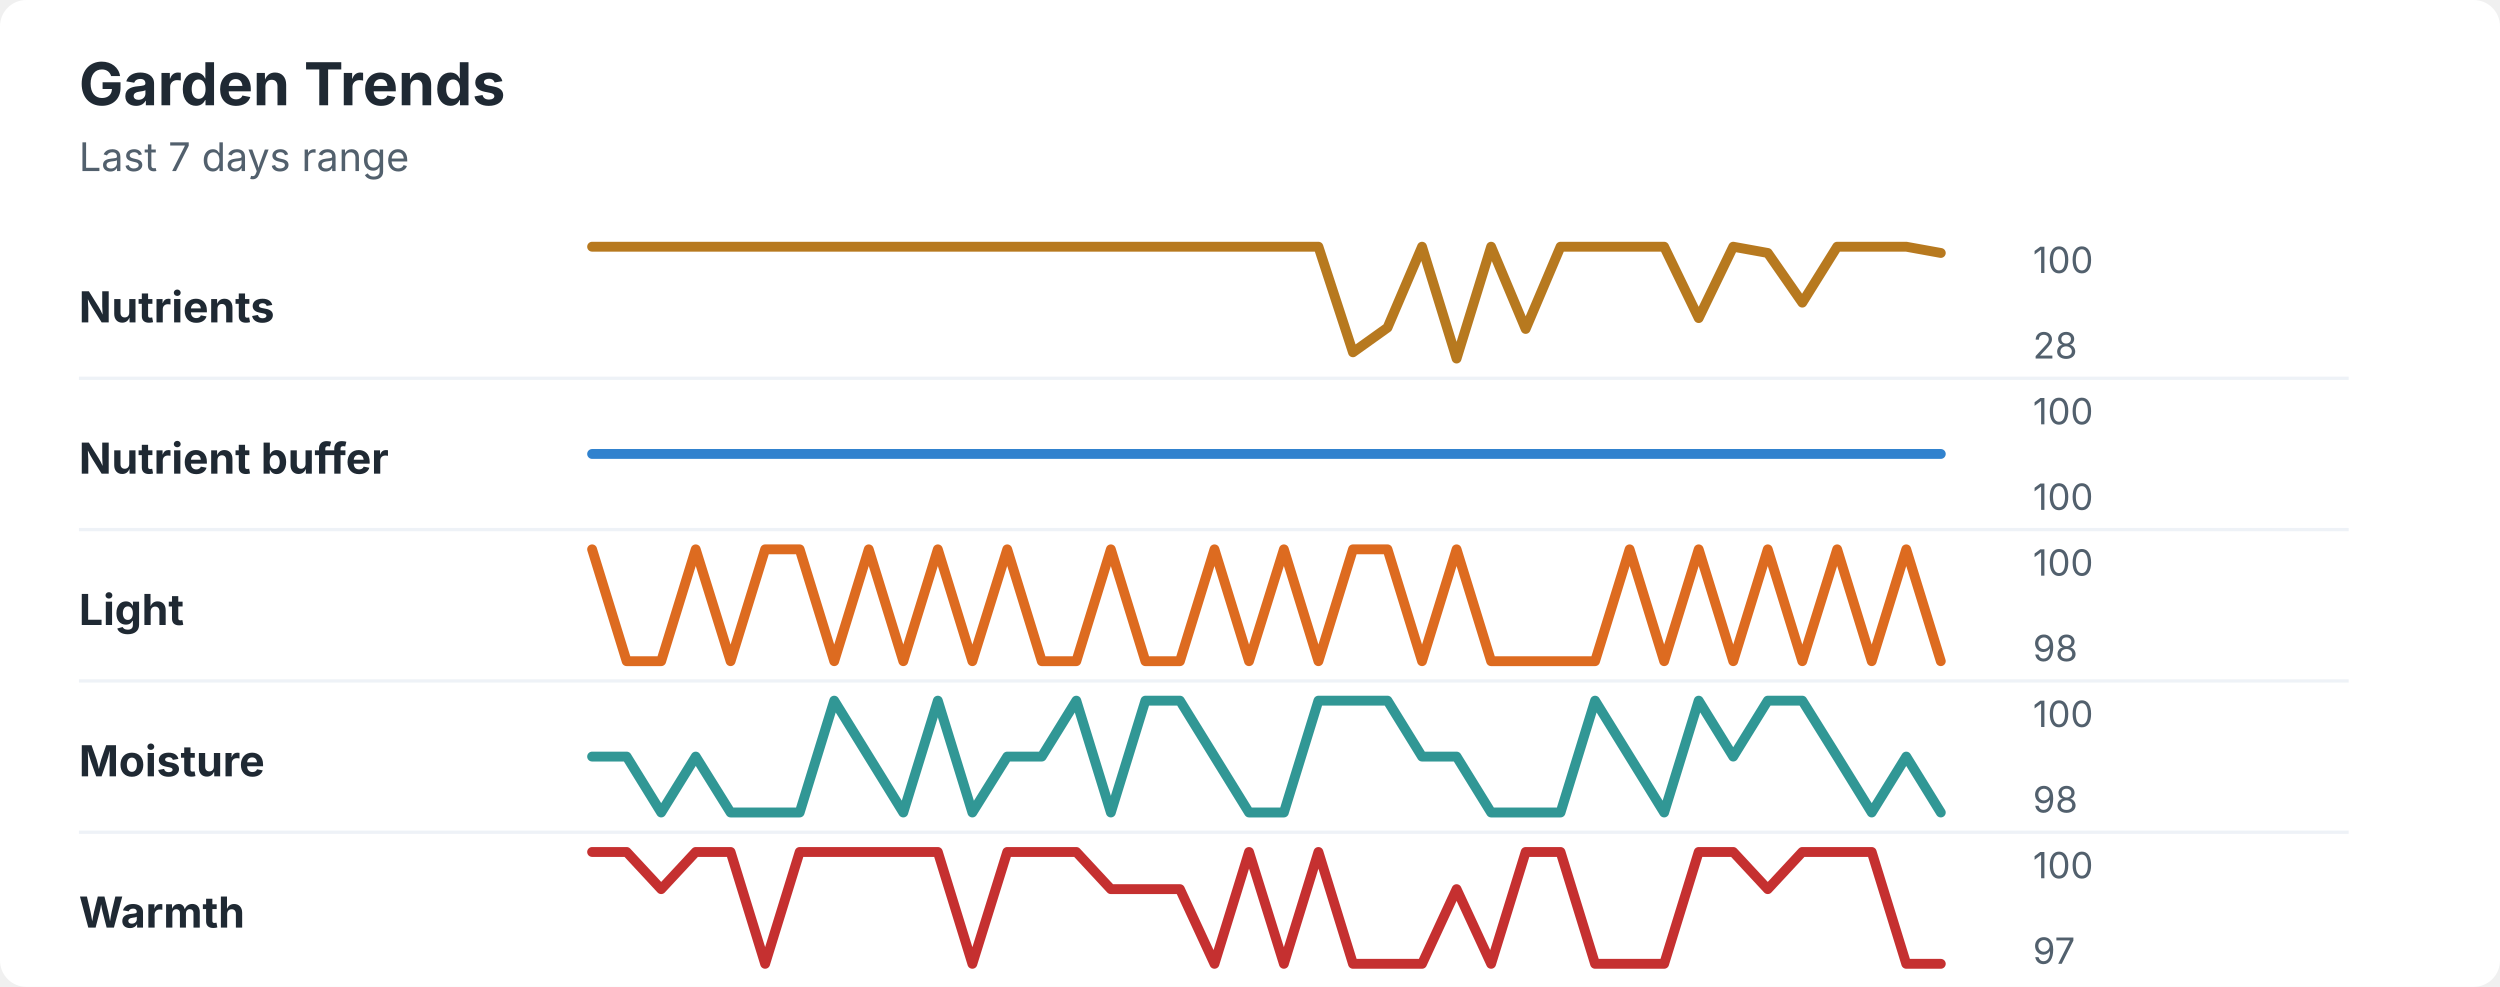
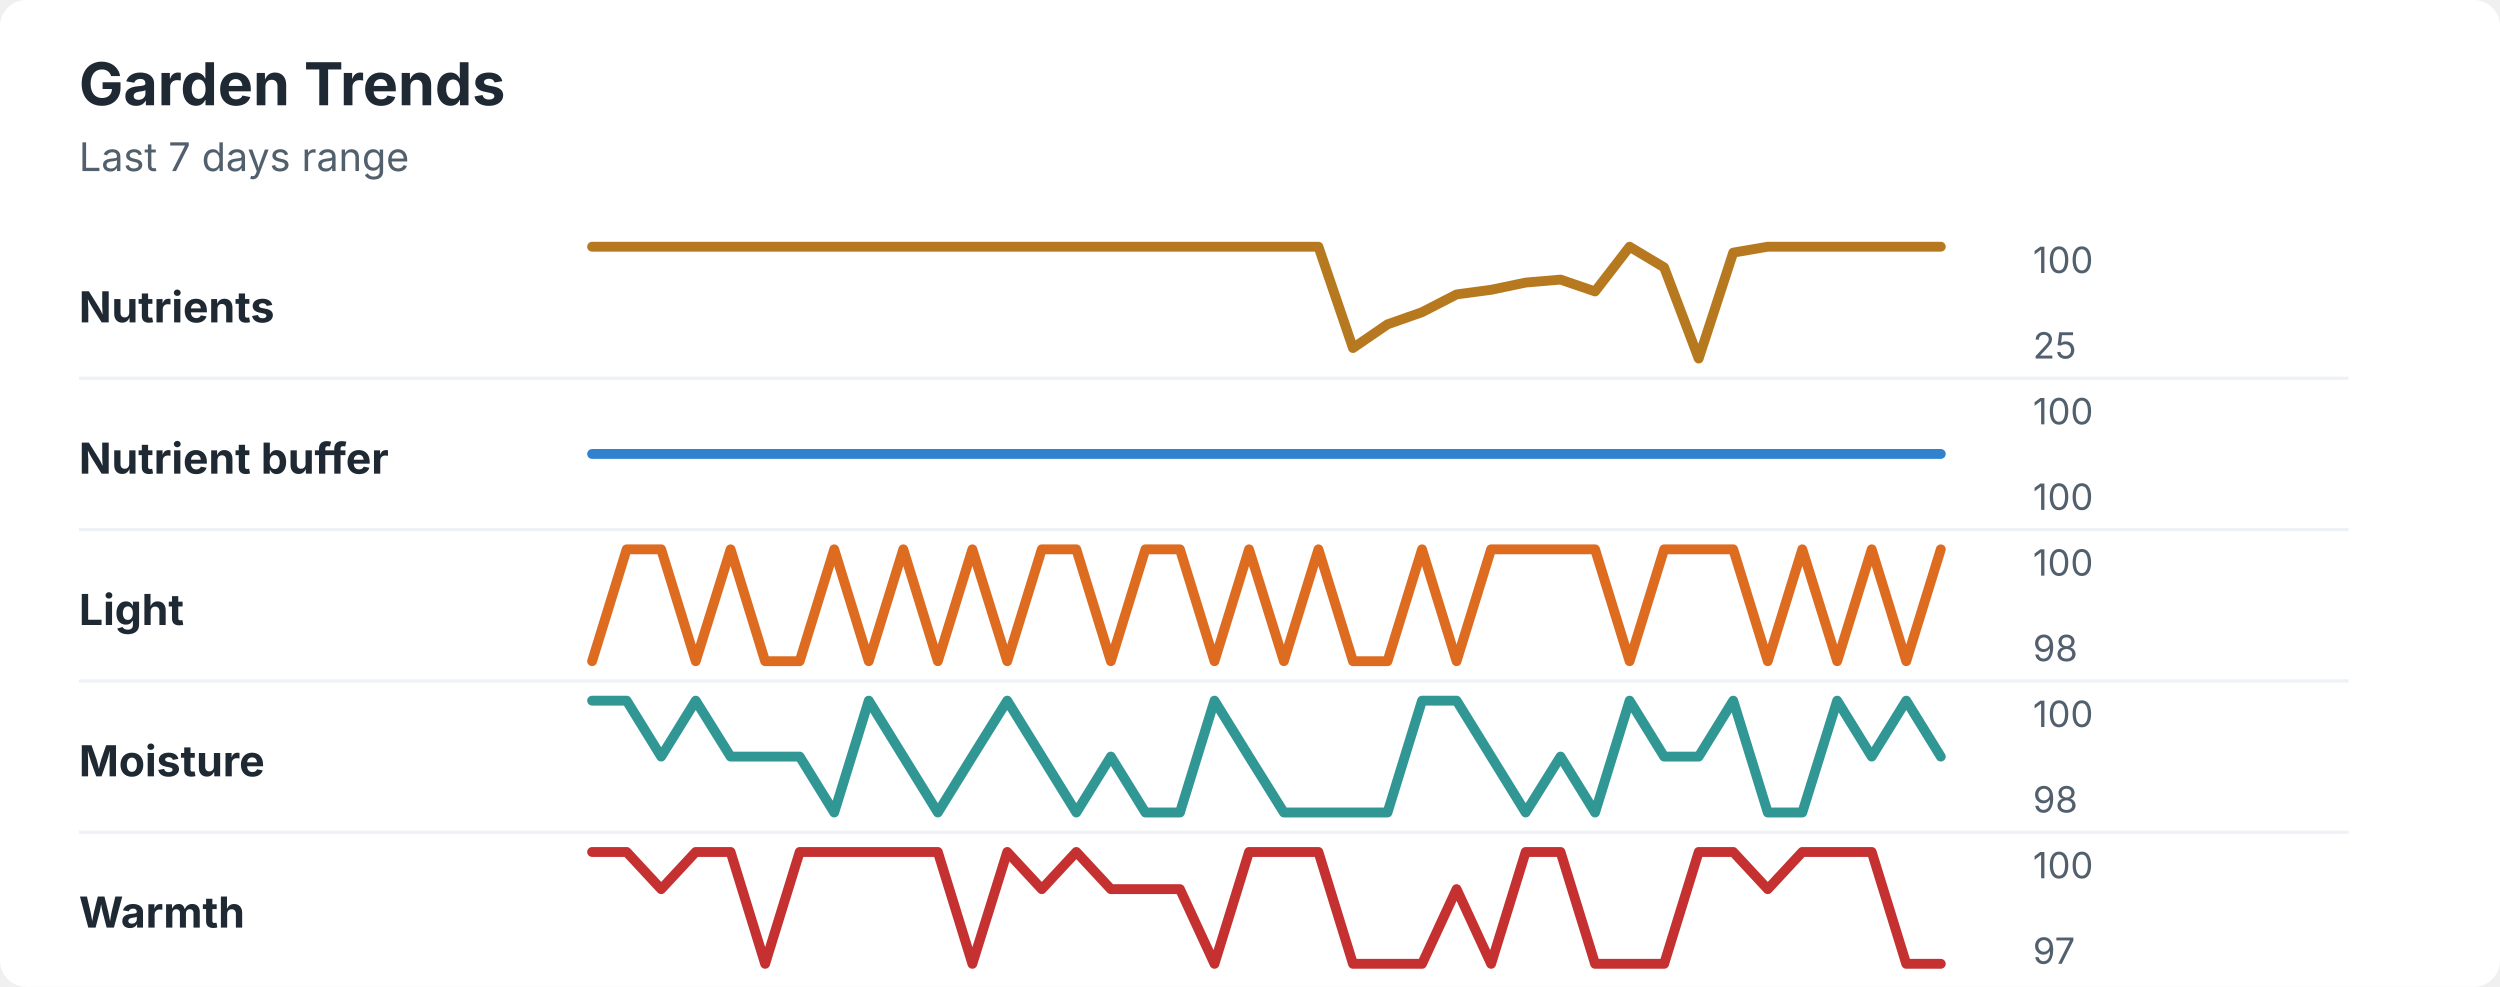
<svg xmlns="http://www.w3.org/2000/svg" width="760" height="300" viewBox="0 0 760 300" role="img" aria-labelledby="title desc">
  <rect width="760" height="300" rx="8" fill="#ffffff" />
  <style>
    text { font-family: -apple-system, BlinkMacSystemFont, "Segoe UI", sans-serif; }
    .title { font-size: 18px; font-weight: 700; fill: #1f2933; }
    .subtitle { font-size: 12px; fill: #52606d; }
    .label { font-size: 13px; font-weight: 650; fill: #1f2933; }
    .axis-value { font-size: 11px; fill: #52606d; }
    .separator { stroke: #eef2f7; stroke-width: 1; }
  </style>
  <text x="24" y="32" class="title">Garden Trends</text>
  <text x="24" y="52" class="subtitle">Last 7 days range</text>
  <text x="24" y="98" class="label">Nutrients</text>
-   <polyline points="180.0,75.0 190.5,75.0 201.0,75.0 211.5,75.0 222.1,75.0 232.6,75.0 243.1,75.0 253.6,75.0 264.1,75.0 274.6,75.0 285.1,75.0 295.6,75.0 306.2,75.0 316.7,75.0 327.2,75.0 337.7,75.0 348.2,75.0 358.7,75.0 369.2,75.0 379.7,75.0 390.3,75.0 400.8,75.0 411.3,107.1 421.8,99.6 432.3,75.0 442.8,109.0 453.3,75.0 463.8,100.0 474.4,75.0 484.9,75.0 495.4,75.0 505.9,75.0 516.4,96.7 526.9,75.0 537.4,76.9 547.9,92.0 558.5,75.0 569.0,75.0 579.5,75.0 590.0,76.9 " fill="none" stroke="#b7791f" stroke-width="3" stroke-linecap="round" stroke-linejoin="round" />
+   <polyline points="180.0,75.0 190.5,75.0 201.0,75.0 211.5,75.0 222.1,75.0 232.6,75.0 243.1,75.0 253.6,75.0 264.1,75.0 274.6,75.0 285.1,75.0 295.6,75.0 306.2,75.0 316.7,75.0 327.2,75.0 337.7,75.0 348.2,75.0 358.7,75.0 369.2,75.0 379.7,75.0 390.3,75.0 400.8,75.0 411.3,105.8 421.8,98.6 432.3,94.9 442.8,89.5 453.3,88.1 463.8,85.9 474.4,85.0 484.9,88.6 495.4,75.0 505.9,81.3 516.4,109.0 526.9,76.8 537.4,75.0 547.9,75.0 558.5,75.0 569.0,75.0 579.5,75.0 590.0,75.0 " fill="none" stroke="#b7791f" stroke-width="3" stroke-linecap="round" stroke-linejoin="round" />
  <text x="618" y="83" class="axis-value">100</text>
-   <text x="618" y="109" class="axis-value">28</text>
+   <text x="618" y="109" class="axis-value">25</text>
  <line x1="24" y1="115.0" x2="714" y2="115.0" class="separator" />
  <text x="24" y="144" class="label">Nutrient buffer</text>
  <polyline points="180.0,138.0 190.5,138.0 201.0,138.0 211.5,138.0 222.1,138.0 232.6,138.0 243.1,138.0 253.6,138.0 264.1,138.0 274.6,138.0 285.1,138.0 295.6,138.0 306.2,138.0 316.7,138.0 327.2,138.0 337.7,138.0 348.2,138.0 358.7,138.0 369.2,138.0 379.7,138.0 390.3,138.0 400.8,138.0 411.3,138.0 421.8,138.0 432.3,138.0 442.8,138.0 453.3,138.0 463.8,138.0 474.4,138.0 484.9,138.0 495.4,138.0 505.9,138.0 516.4,138.0 526.9,138.0 537.4,138.0 547.9,138.0 558.5,138.0 569.0,138.0 579.5,138.0 590.0,138.0 " fill="none" stroke="#3182ce" stroke-width="3" stroke-linecap="round" stroke-linejoin="round" />
  <text x="618" y="129" class="axis-value">100</text>
  <text x="618" y="155" class="axis-value">100</text>
  <line x1="24" y1="161.0" x2="714" y2="161.0" class="separator" />
  <text x="24" y="190" class="label">Light</text>
-   <polyline points="180.0,167.0 190.5,201.0 201.0,201.0 211.5,167.0 222.1,201.0 232.6,167.0 243.1,167.0 253.6,201.0 264.1,167.0 274.6,201.0 285.1,167.0 295.6,201.0 306.2,167.0 316.7,201.0 327.2,201.0 337.7,167.0 348.2,201.0 358.7,201.0 369.2,167.0 379.7,201.0 390.3,167.0 400.8,201.0 411.3,167.0 421.8,167.0 432.3,201.0 442.8,167.0 453.3,201.0 463.8,201.0 474.4,201.0 484.9,201.0 495.4,167.0 505.9,201.0 516.4,167.0 526.9,201.0 537.4,167.0 547.9,201.0 558.5,167.0 569.0,201.0 579.5,167.0 590.0,201.0 " fill="none" stroke="#dd6b20" stroke-width="3" stroke-linecap="round" stroke-linejoin="round" />
+   <polyline points="180.0,201.0 190.5,167.0 201.0,167.0 211.5,201.0 222.1,167.0 232.6,201.0 243.1,201.0 253.6,167.0 264.1,201.0 274.6,167.0 285.1,201.0 295.6,167.0 306.2,201.0 316.7,167.0 327.2,167.0 337.7,201.0 348.2,167.0 358.7,167.0 369.2,201.0 379.7,167.0 390.3,201.0 400.8,167.0 411.3,201.0 421.8,201.0 432.3,167.0 442.8,201.0 453.3,167.0 463.8,167.0 474.4,167.0 484.9,167.0 495.4,201.0 505.9,167.0 516.4,167.0 526.9,167.0 537.4,201.0 547.9,167.0 558.5,201.0 569.0,167.0 579.5,201.0 590.0,167.0 " fill="none" stroke="#dd6b20" stroke-width="3" stroke-linecap="round" stroke-linejoin="round" />
  <text x="618" y="175" class="axis-value">100</text>
  <text x="618" y="201" class="axis-value">98</text>
  <line x1="24" y1="207.0" x2="714" y2="207.0" class="separator" />
  <text x="24" y="236" class="label">Moisture</text>
-   <polyline points="180.0,230.0 190.5,230.0 201.0,247.0 211.5,230.0 222.1,247.0 232.6,247.0 243.1,247.0 253.6,213.0 264.1,230.0 274.6,247.0 285.1,213.0 295.6,247.0 306.2,230.0 316.7,230.0 327.2,213.0 337.7,247.0 348.2,213.0 358.7,213.0 369.2,230.0 379.7,247.0 390.3,247.0 400.8,213.0 411.3,213.0 421.8,213.0 432.3,230.0 442.8,230.0 453.3,247.0 463.8,247.0 474.4,247.0 484.9,213.0 495.4,230.0 505.9,247.0 516.4,213.0 526.9,230.0 537.4,213.0 547.9,213.0 558.5,230.0 569.0,247.0 579.5,230.0 590.0,247.0 " fill="none" stroke="#319795" stroke-width="3" stroke-linecap="round" stroke-linejoin="round" />
+   <polyline points="180.0,213.0 190.5,213.0 201.0,230.0 211.5,213.0 222.1,230.0 232.6,230.0 243.1,230.0 253.6,247.0 264.1,213.0 274.6,230.0 285.1,247.0 295.6,230.0 306.2,213.0 316.7,230.0 327.2,247.0 337.7,230.0 348.2,247.0 358.7,247.0 369.2,213.0 379.7,230.0 390.3,247.0 400.8,247.0 411.3,247.0 421.8,247.0 432.3,213.0 442.8,213.0 453.3,230.0 463.8,247.0 474.4,230.0 484.9,247.0 495.4,213.0 505.9,230.0 516.4,230.0 526.9,213.0 537.4,247.0 547.9,247.0 558.5,213.0 569.0,230.0 579.5,213.0 590.0,230.0 " fill="none" stroke="#319795" stroke-width="3" stroke-linecap="round" stroke-linejoin="round" />
  <text x="618" y="221" class="axis-value">100</text>
  <text x="618" y="247" class="axis-value">98</text>
  <line x1="24" y1="253.0" x2="714" y2="253.0" class="separator" />
  <text x="24" y="282" class="label">Warmth</text>
-   <polyline points="180.0,259.0 190.5,259.0 201.0,270.3 211.5,259.0 222.1,259.0 232.6,293.0 243.1,259.0 253.6,259.0 264.1,259.0 274.6,259.0 285.1,259.0 295.6,293.0 306.2,259.0 316.7,259.0 327.2,259.0 337.7,270.3 348.2,270.3 358.7,270.3 369.2,293.0 379.7,259.0 390.3,293.0 400.8,259.0 411.3,293.0 421.8,293.0 432.3,293.0 442.8,270.3 453.3,293.0 463.8,259.0 474.4,259.0 484.9,293.0 495.4,293.0 505.9,293.0 516.4,259.0 526.9,259.0 537.4,270.3 547.9,259.0 558.5,259.0 569.0,259.0 579.5,293.0 590.0,293.0 " fill="none" stroke="#c53030" stroke-width="3" stroke-linecap="round" stroke-linejoin="round" />
+   <polyline points="180.0,259.0 190.5,259.0 201.0,270.3 211.5,259.0 222.1,259.0 232.6,293.0 243.1,259.0 253.6,259.0 264.1,259.0 274.6,259.0 285.1,259.0 295.6,293.0 306.2,259.0 316.7,270.3 327.2,259.0 337.7,270.3 348.2,270.3 358.7,270.3 369.2,293.0 379.7,259.0 390.3,259.0 400.8,259.0 411.3,293.0 421.8,293.0 432.3,293.0 442.8,270.3 453.3,293.0 463.8,259.0 474.4,259.0 484.9,293.0 495.4,293.0 505.9,293.0 516.4,259.0 526.9,259.0 537.4,270.3 547.9,259.0 558.5,259.0 569.0,259.0 579.5,293.0 590.0,293.0 " fill="none" stroke="#c53030" stroke-width="3" stroke-linecap="round" stroke-linejoin="round" />
  <text x="618" y="267" class="axis-value">100</text>
  <text x="618" y="293" class="axis-value">97</text>
</svg>
